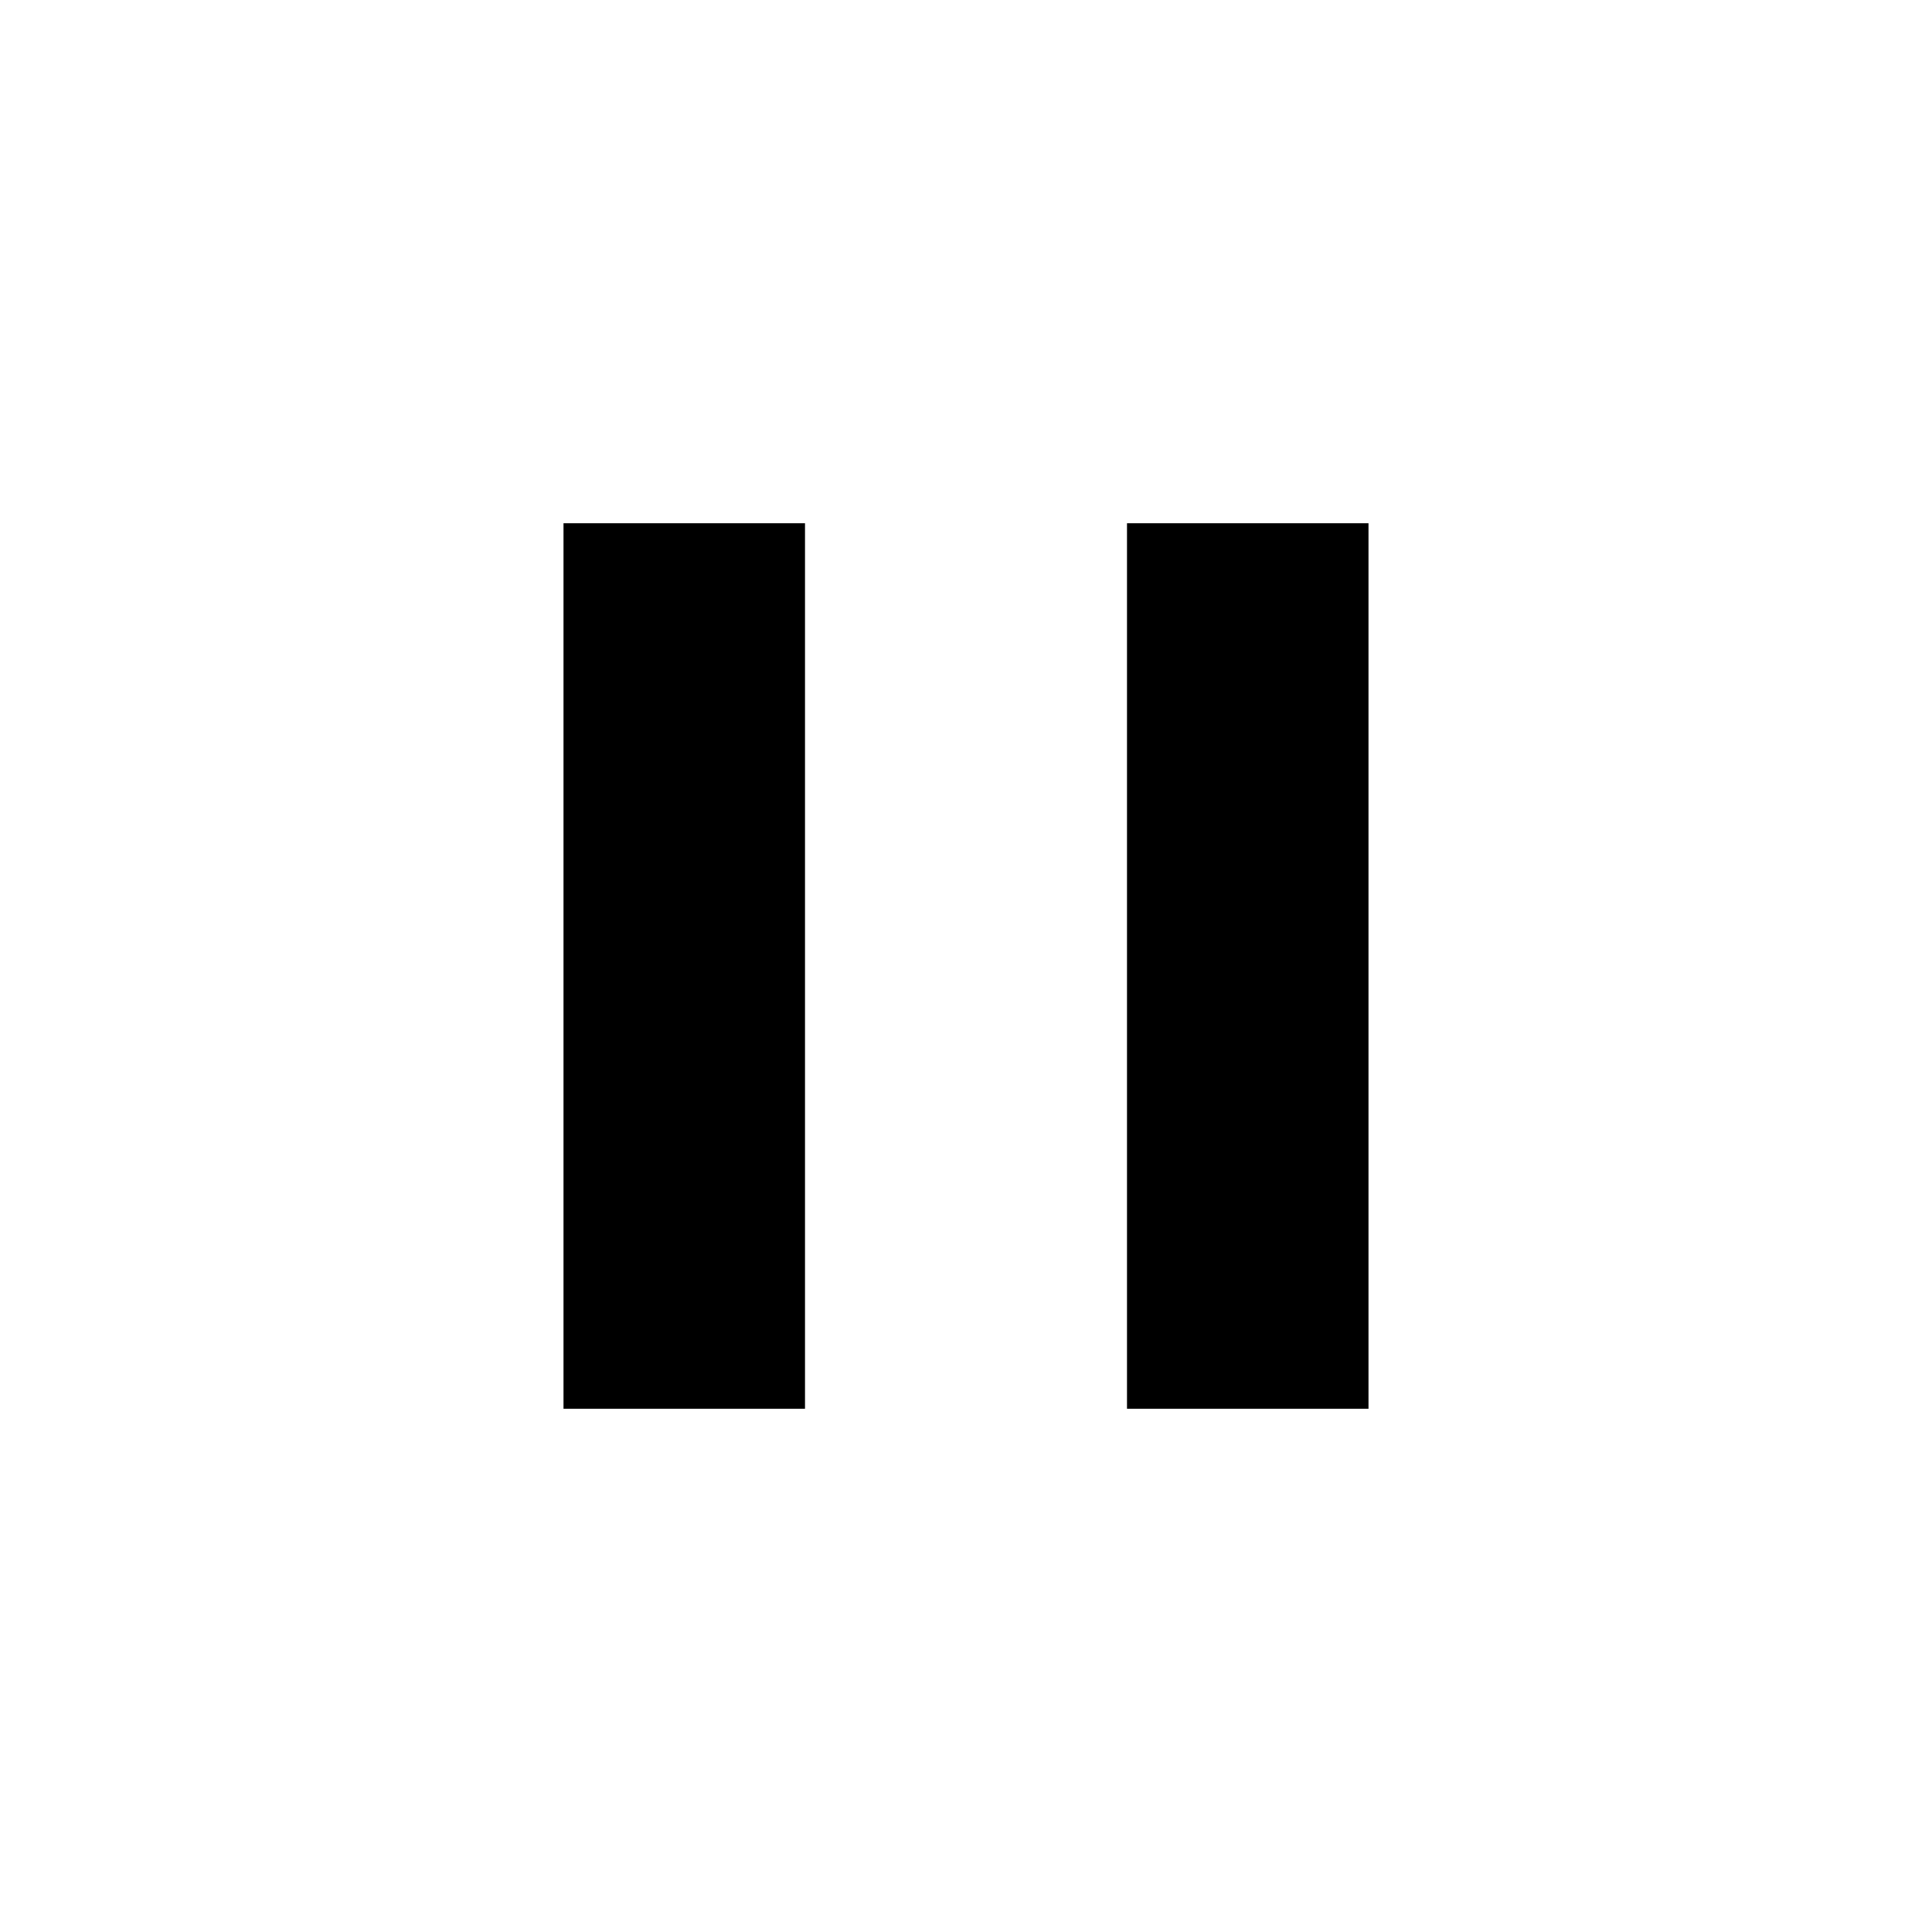
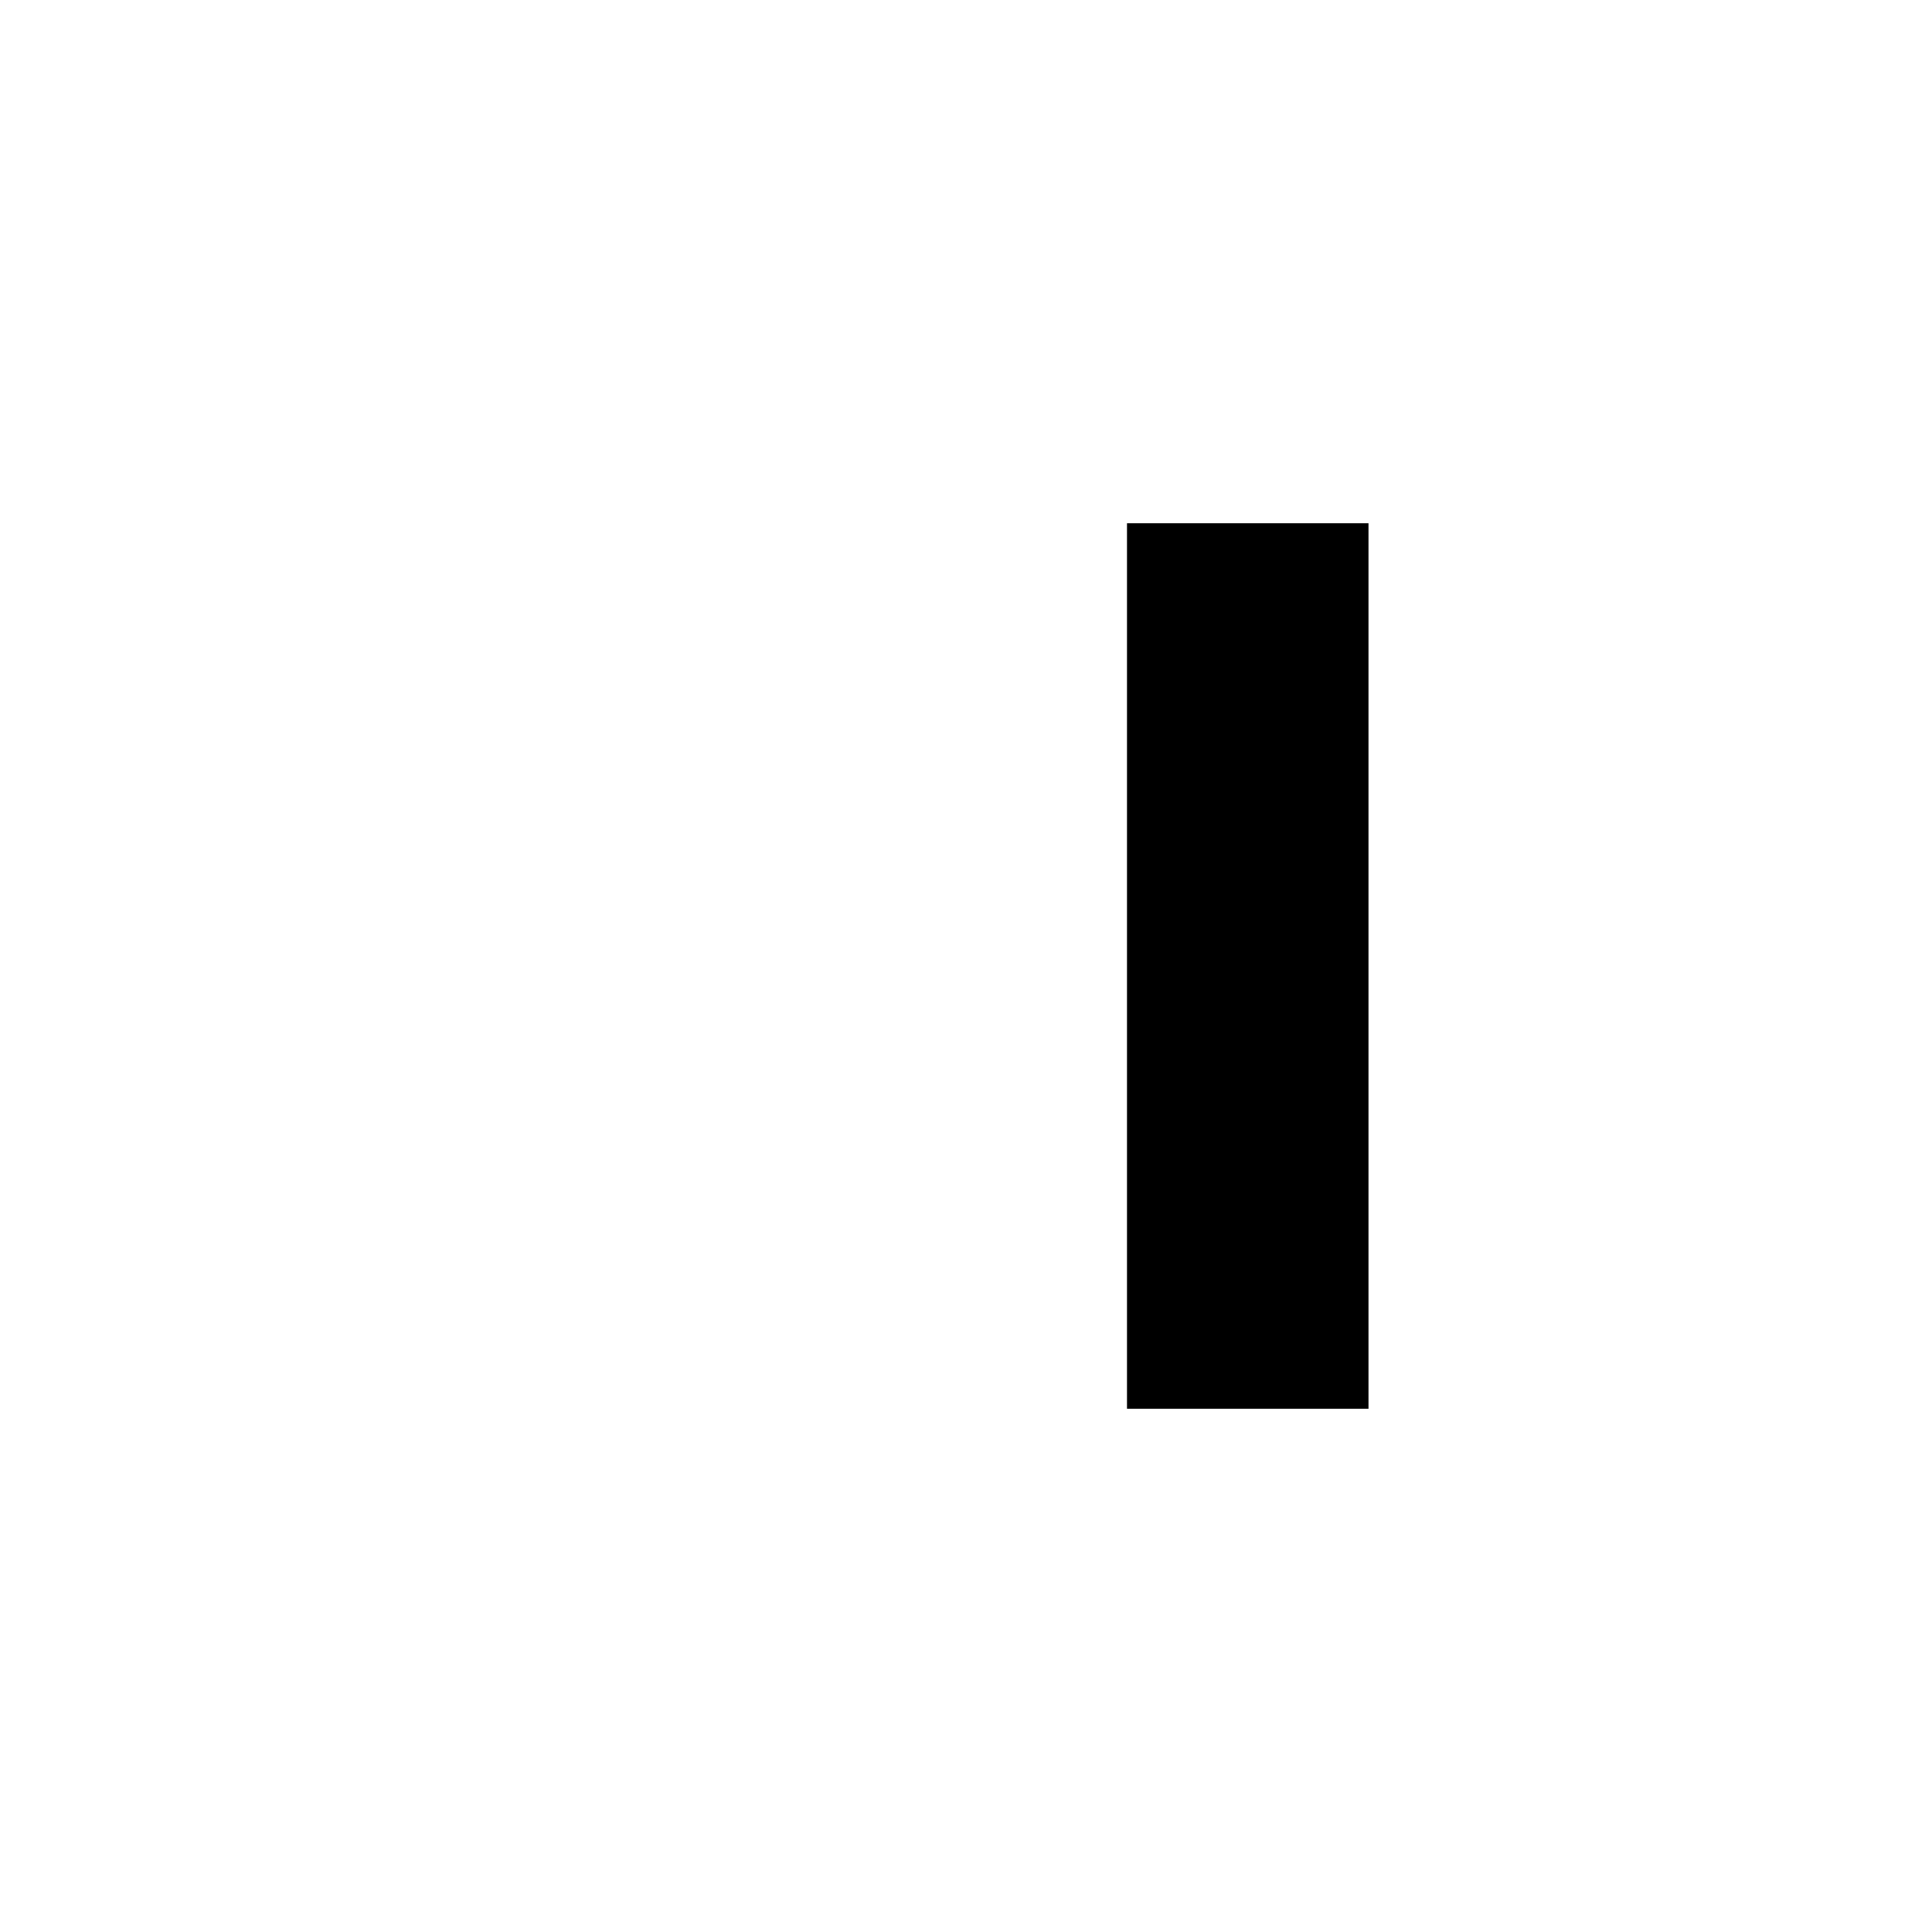
- <svg xmlns="http://www.w3.org/2000/svg" viewBox="0 0 24 24" fill="currentColor">
-   <path d="M10 17.5H7v-11h3zm7 0h-3v-11h3z" />
+ <svg xmlns="http://www.w3.org/2000/svg" viewBox="0 0 24 24" style="fill: none" stroke="currentColor" stroke-width="1.5">
+   <path d="M14.75 7.25V16.75H16.25V7.25H14.75Z" vector-effect="non-scaling-stroke" />
</svg>
